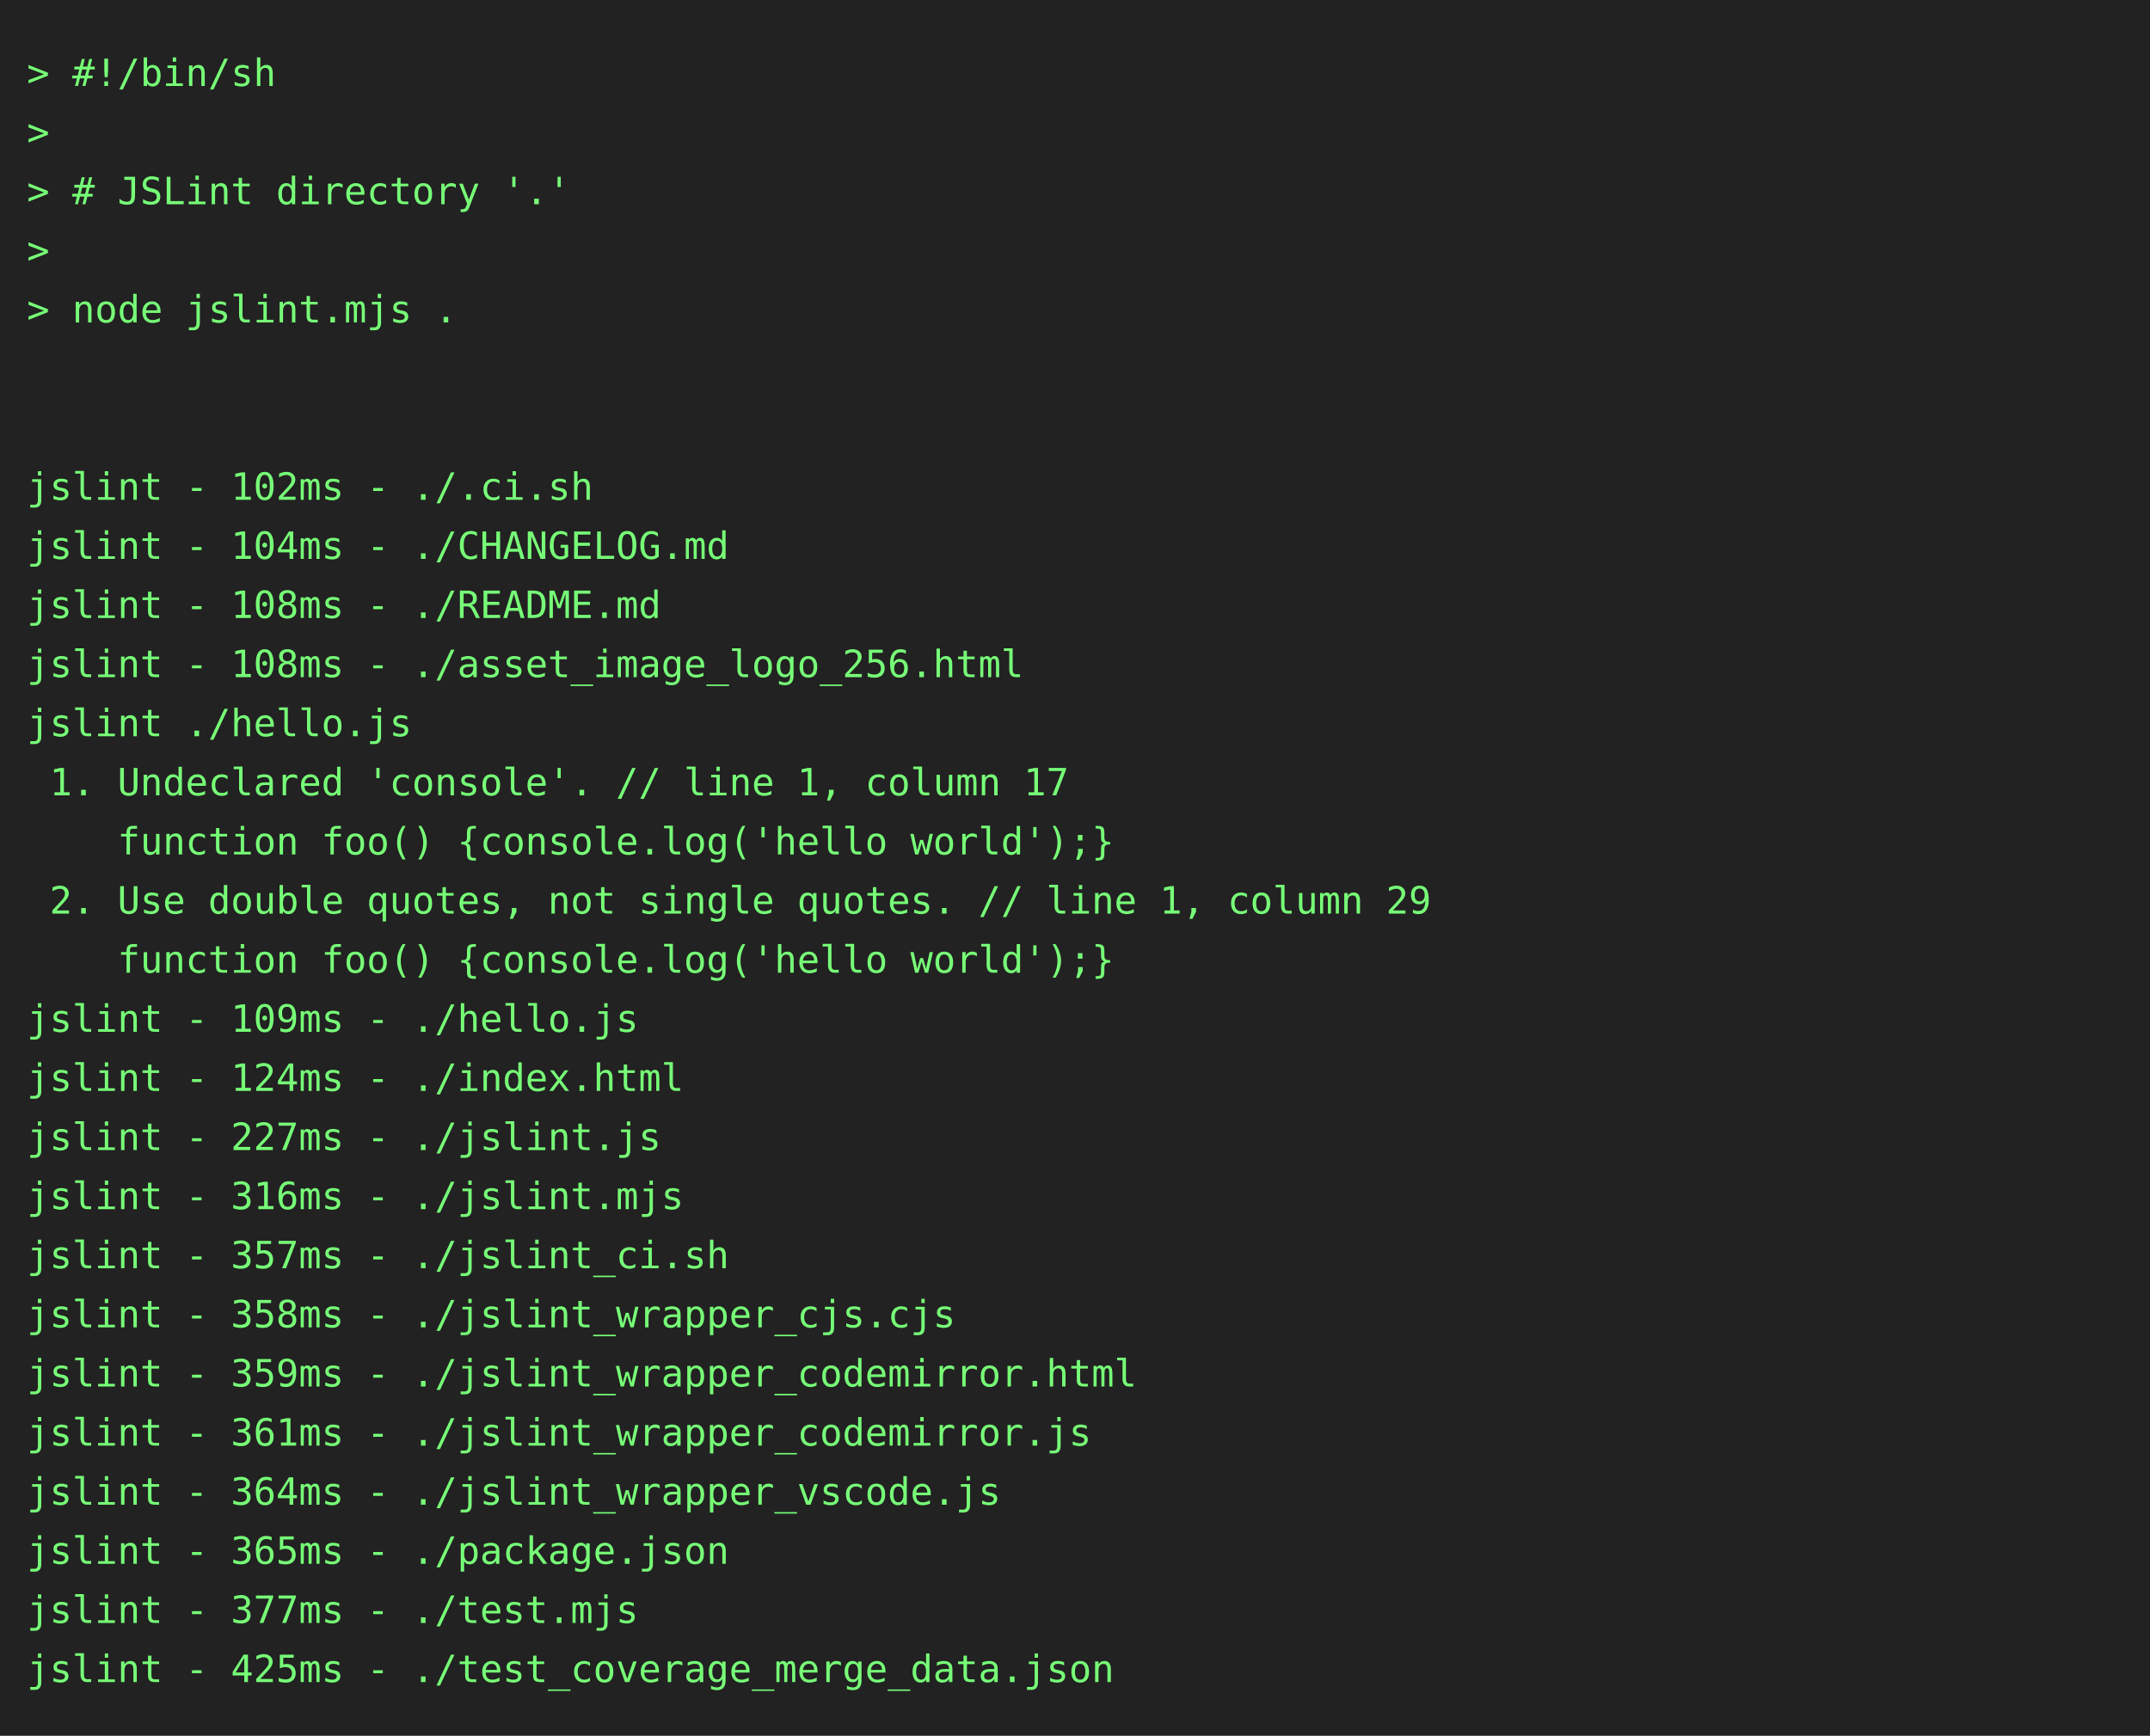
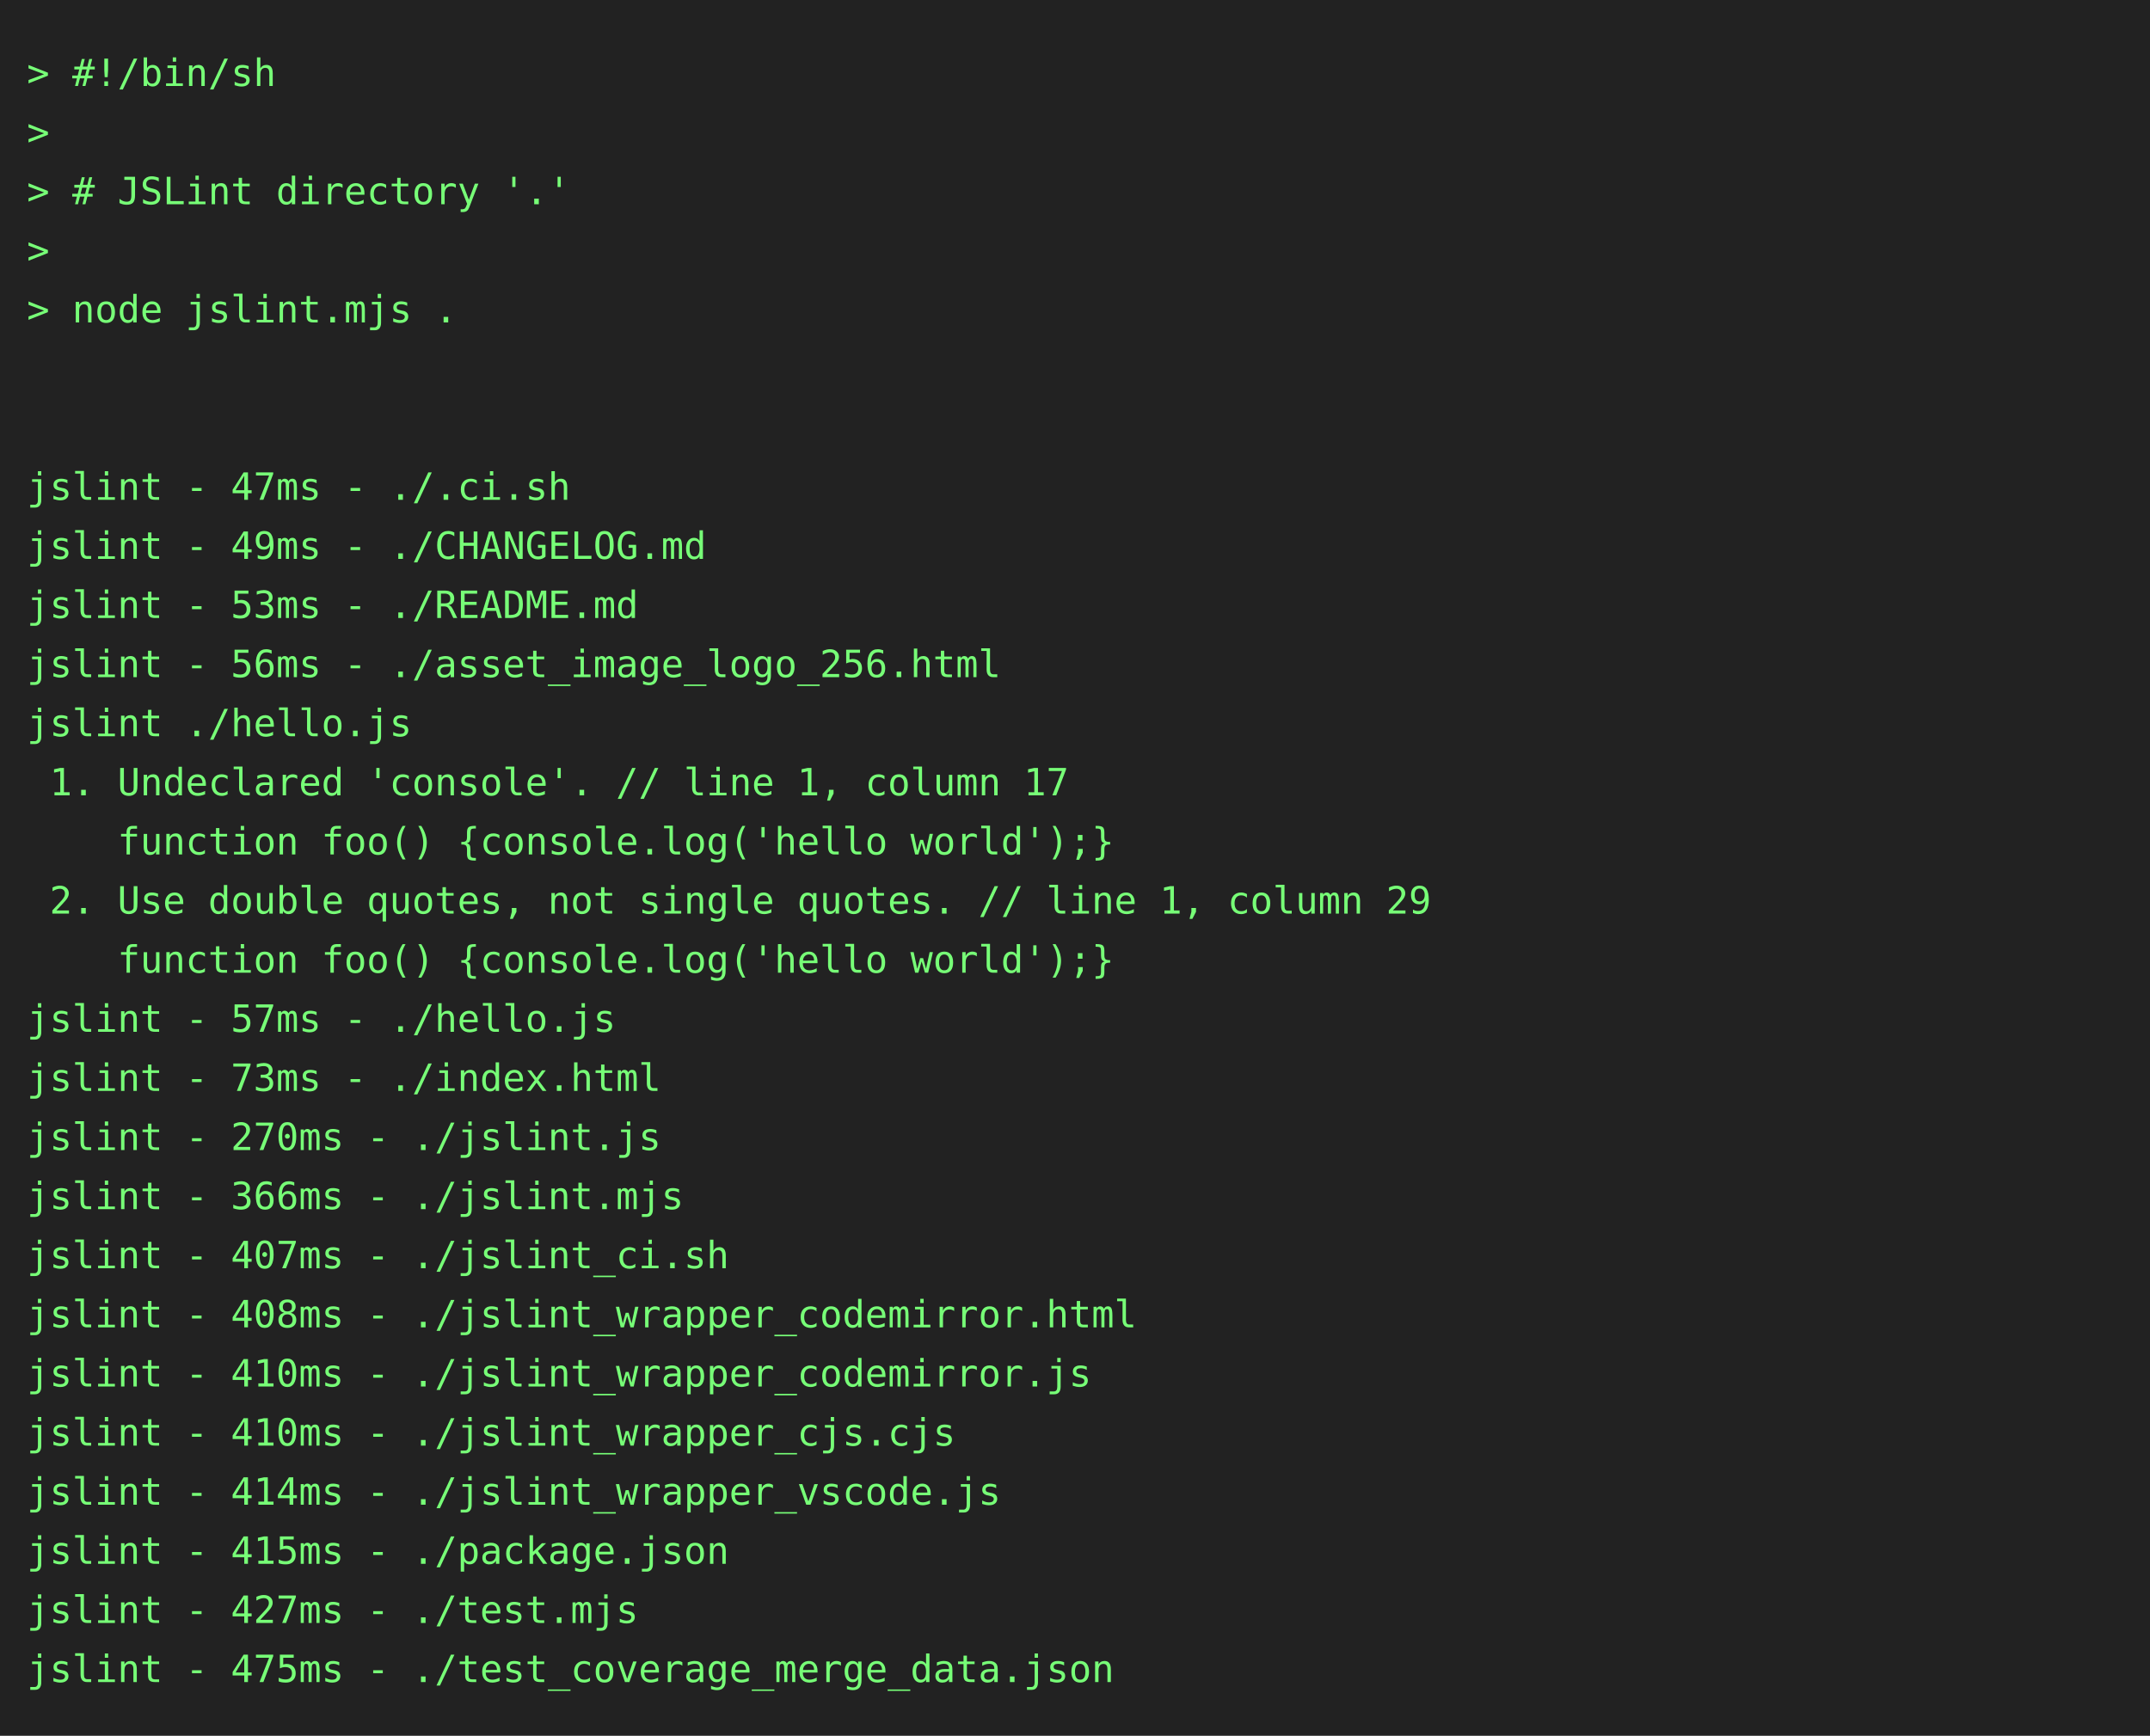
<svg xmlns="http://www.w3.org/2000/svg" height="646" width="800">
  <rect height="646" fill="#222" width="800" />
  <text fill="#7f7" font-family="consolas, menlo, monospace" font-size="14" xml:space="preserve">
    <tspan lengthAdjust="spacingAndGlyphs" textLength="768" x="10" y="32">&gt; #!/bin/sh                                                                                      </tspan>
    <tspan lengthAdjust="spacingAndGlyphs" textLength="768" x="10" y="54">&gt;                                                                                                </tspan>
    <tspan lengthAdjust="spacingAndGlyphs" textLength="768" x="10" y="76">&gt; # JSLint directory '.'                                                                         </tspan>
    <tspan lengthAdjust="spacingAndGlyphs" textLength="768" x="10" y="98">&gt;                                                                                                </tspan>
    <tspan lengthAdjust="spacingAndGlyphs" textLength="768" x="10" y="120">&gt; node jslint.mjs .                                                                              </tspan>
    <tspan lengthAdjust="spacingAndGlyphs" textLength="768" x="10" y="142">                                                                                                 </tspan>
    <tspan lengthAdjust="spacingAndGlyphs" textLength="768" x="10" y="164">                                                                                                 </tspan>
-     <tspan lengthAdjust="spacingAndGlyphs" textLength="768" x="10" y="186">jslint - 102ms - ./.ci.sh                                                                        </tspan>
-     <tspan lengthAdjust="spacingAndGlyphs" textLength="768" x="10" y="208">jslint - 104ms - ./CHANGELOG.md                                                                  </tspan>
-     <tspan lengthAdjust="spacingAndGlyphs" textLength="768" x="10" y="230">jslint - 108ms - ./README.md                                                                     </tspan>
-     <tspan lengthAdjust="spacingAndGlyphs" textLength="768" x="10" y="252">jslint - 108ms - ./asset_image_logo_256.html                                                     </tspan>
+     <tspan lengthAdjust="spacingAndGlyphs" textLength="768" x="10" y="186">jslint - 47ms - ./.ci.sh                                                                         </tspan>
+     <tspan lengthAdjust="spacingAndGlyphs" textLength="768" x="10" y="208">jslint - 49ms - ./CHANGELOG.md                                                                   </tspan>
+     <tspan lengthAdjust="spacingAndGlyphs" textLength="768" x="10" y="230">jslint - 53ms - ./README.md                                                                      </tspan>
+     <tspan lengthAdjust="spacingAndGlyphs" textLength="768" x="10" y="252">jslint - 56ms - ./asset_image_logo_256.html                                                      </tspan>
    <tspan lengthAdjust="spacingAndGlyphs" textLength="768" x="10" y="274">jslint ./hello.js                                                                                </tspan>
    <tspan lengthAdjust="spacingAndGlyphs" textLength="768" x="10" y="296"> 1. Undeclared 'console'. // line 1, column 17                                                   </tspan>
    <tspan lengthAdjust="spacingAndGlyphs" textLength="768" x="10" y="318">    function foo() {console.log('hello world');}                                                 </tspan>
    <tspan lengthAdjust="spacingAndGlyphs" textLength="768" x="10" y="340"> 2. Use double quotes, not single quotes. // line 1, column 29                                   </tspan>
    <tspan lengthAdjust="spacingAndGlyphs" textLength="768" x="10" y="362">    function foo() {console.log('hello world');}                                                 </tspan>
-     <tspan lengthAdjust="spacingAndGlyphs" textLength="768" x="10" y="384">jslint - 109ms - ./hello.js                                                                      </tspan>
-     <tspan lengthAdjust="spacingAndGlyphs" textLength="768" x="10" y="406">jslint - 124ms - ./index.html                                                                    </tspan>
-     <tspan lengthAdjust="spacingAndGlyphs" textLength="768" x="10" y="428">jslint - 227ms - ./jslint.js                                                                     </tspan>
-     <tspan lengthAdjust="spacingAndGlyphs" textLength="768" x="10" y="450">jslint - 316ms - ./jslint.mjs                                                                    </tspan>
-     <tspan lengthAdjust="spacingAndGlyphs" textLength="768" x="10" y="472">jslint - 357ms - ./jslint_ci.sh                                                                  </tspan>
-     <tspan lengthAdjust="spacingAndGlyphs" textLength="768" x="10" y="494">jslint - 358ms - ./jslint_wrapper_cjs.cjs                                                        </tspan>
-     <tspan lengthAdjust="spacingAndGlyphs" textLength="768" x="10" y="516">jslint - 359ms - ./jslint_wrapper_codemirror.html                                                </tspan>
-     <tspan lengthAdjust="spacingAndGlyphs" textLength="768" x="10" y="538">jslint - 361ms - ./jslint_wrapper_codemirror.js                                                  </tspan>
-     <tspan lengthAdjust="spacingAndGlyphs" textLength="768" x="10" y="560">jslint - 364ms - ./jslint_wrapper_vscode.js                                                      </tspan>
-     <tspan lengthAdjust="spacingAndGlyphs" textLength="768" x="10" y="582">jslint - 365ms - ./package.json                                                                  </tspan>
-     <tspan lengthAdjust="spacingAndGlyphs" textLength="768" x="10" y="604">jslint - 377ms - ./test.mjs                                                                      </tspan>
-     <tspan lengthAdjust="spacingAndGlyphs" textLength="768" x="10" y="626">jslint - 425ms - ./test_coverage_merge_data.json                                                 </tspan>
+     <tspan lengthAdjust="spacingAndGlyphs" textLength="768" x="10" y="384">jslint - 57ms - ./hello.js                                                                       </tspan>
+     <tspan lengthAdjust="spacingAndGlyphs" textLength="768" x="10" y="406">jslint - 73ms - ./index.html                                                                     </tspan>
+     <tspan lengthAdjust="spacingAndGlyphs" textLength="768" x="10" y="428">jslint - 270ms - ./jslint.js                                                                     </tspan>
+     <tspan lengthAdjust="spacingAndGlyphs" textLength="768" x="10" y="450">jslint - 366ms - ./jslint.mjs                                                                    </tspan>
+     <tspan lengthAdjust="spacingAndGlyphs" textLength="768" x="10" y="472">jslint - 407ms - ./jslint_ci.sh                                                                  </tspan>
+     <tspan lengthAdjust="spacingAndGlyphs" textLength="768" x="10" y="494">jslint - 408ms - ./jslint_wrapper_codemirror.html                                                </tspan>
+     <tspan lengthAdjust="spacingAndGlyphs" textLength="768" x="10" y="516">jslint - 410ms - ./jslint_wrapper_codemirror.js                                                  </tspan>
+     <tspan lengthAdjust="spacingAndGlyphs" textLength="768" x="10" y="538">jslint - 410ms - ./jslint_wrapper_cjs.cjs                                                        </tspan>
+     <tspan lengthAdjust="spacingAndGlyphs" textLength="768" x="10" y="560">jslint - 414ms - ./jslint_wrapper_vscode.js                                                      </tspan>
+     <tspan lengthAdjust="spacingAndGlyphs" textLength="768" x="10" y="582">jslint - 415ms - ./package.json                                                                  </tspan>
+     <tspan lengthAdjust="spacingAndGlyphs" textLength="768" x="10" y="604">jslint - 427ms - ./test.mjs                                                                      </tspan>
+     <tspan lengthAdjust="spacingAndGlyphs" textLength="768" x="10" y="626">jslint - 475ms - ./test_coverage_merge_data.json                                                 </tspan>
  </text>
</svg>
